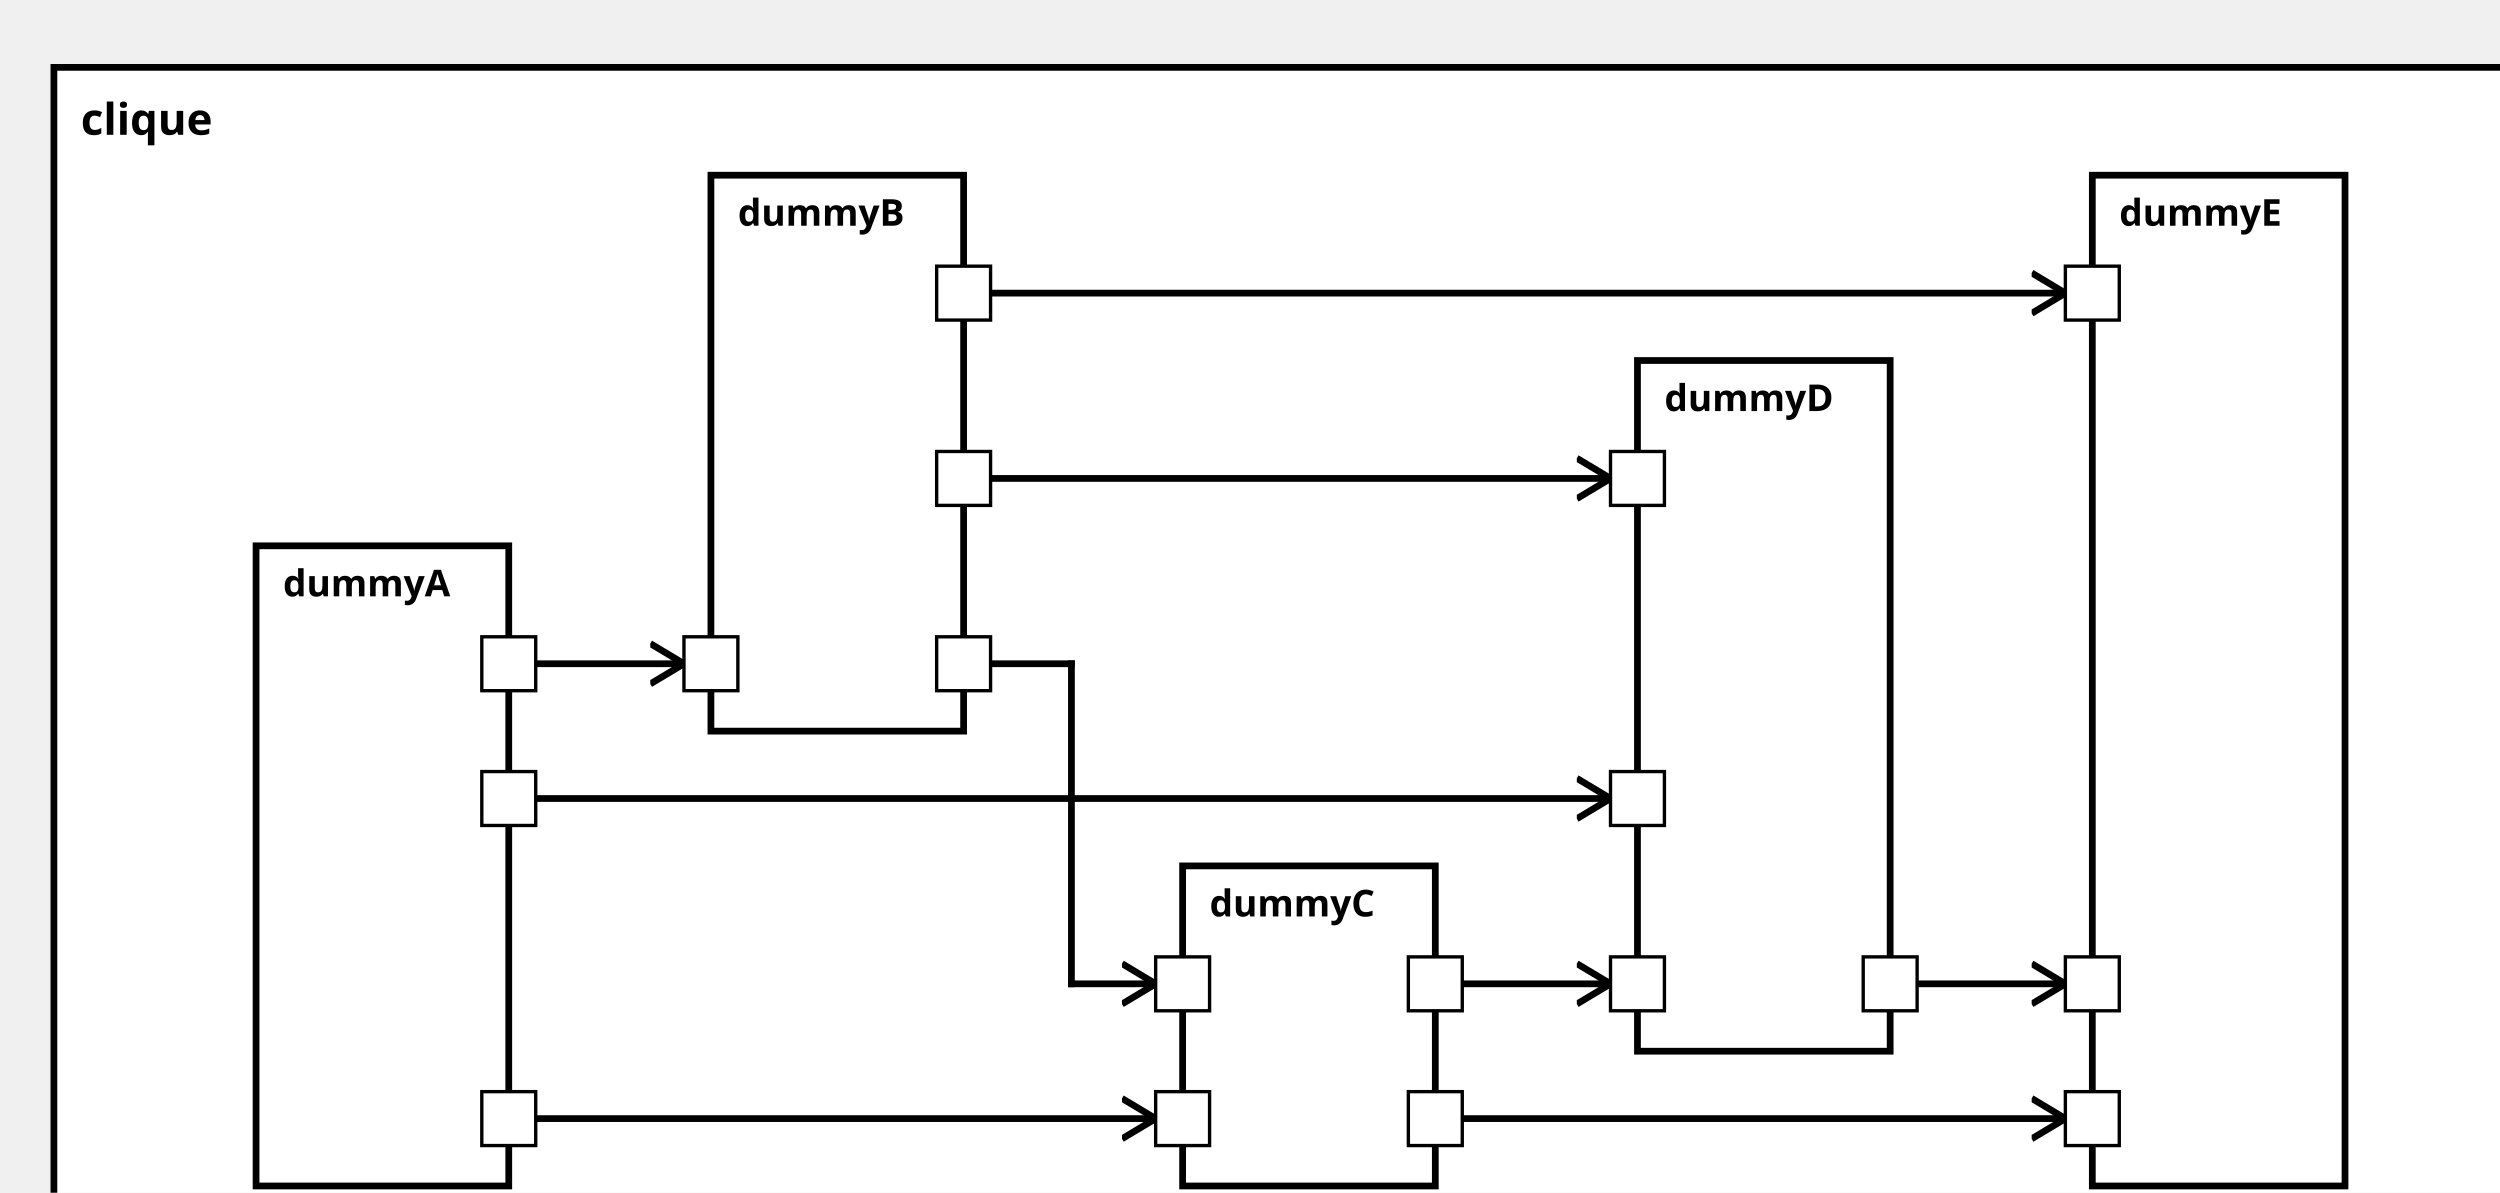
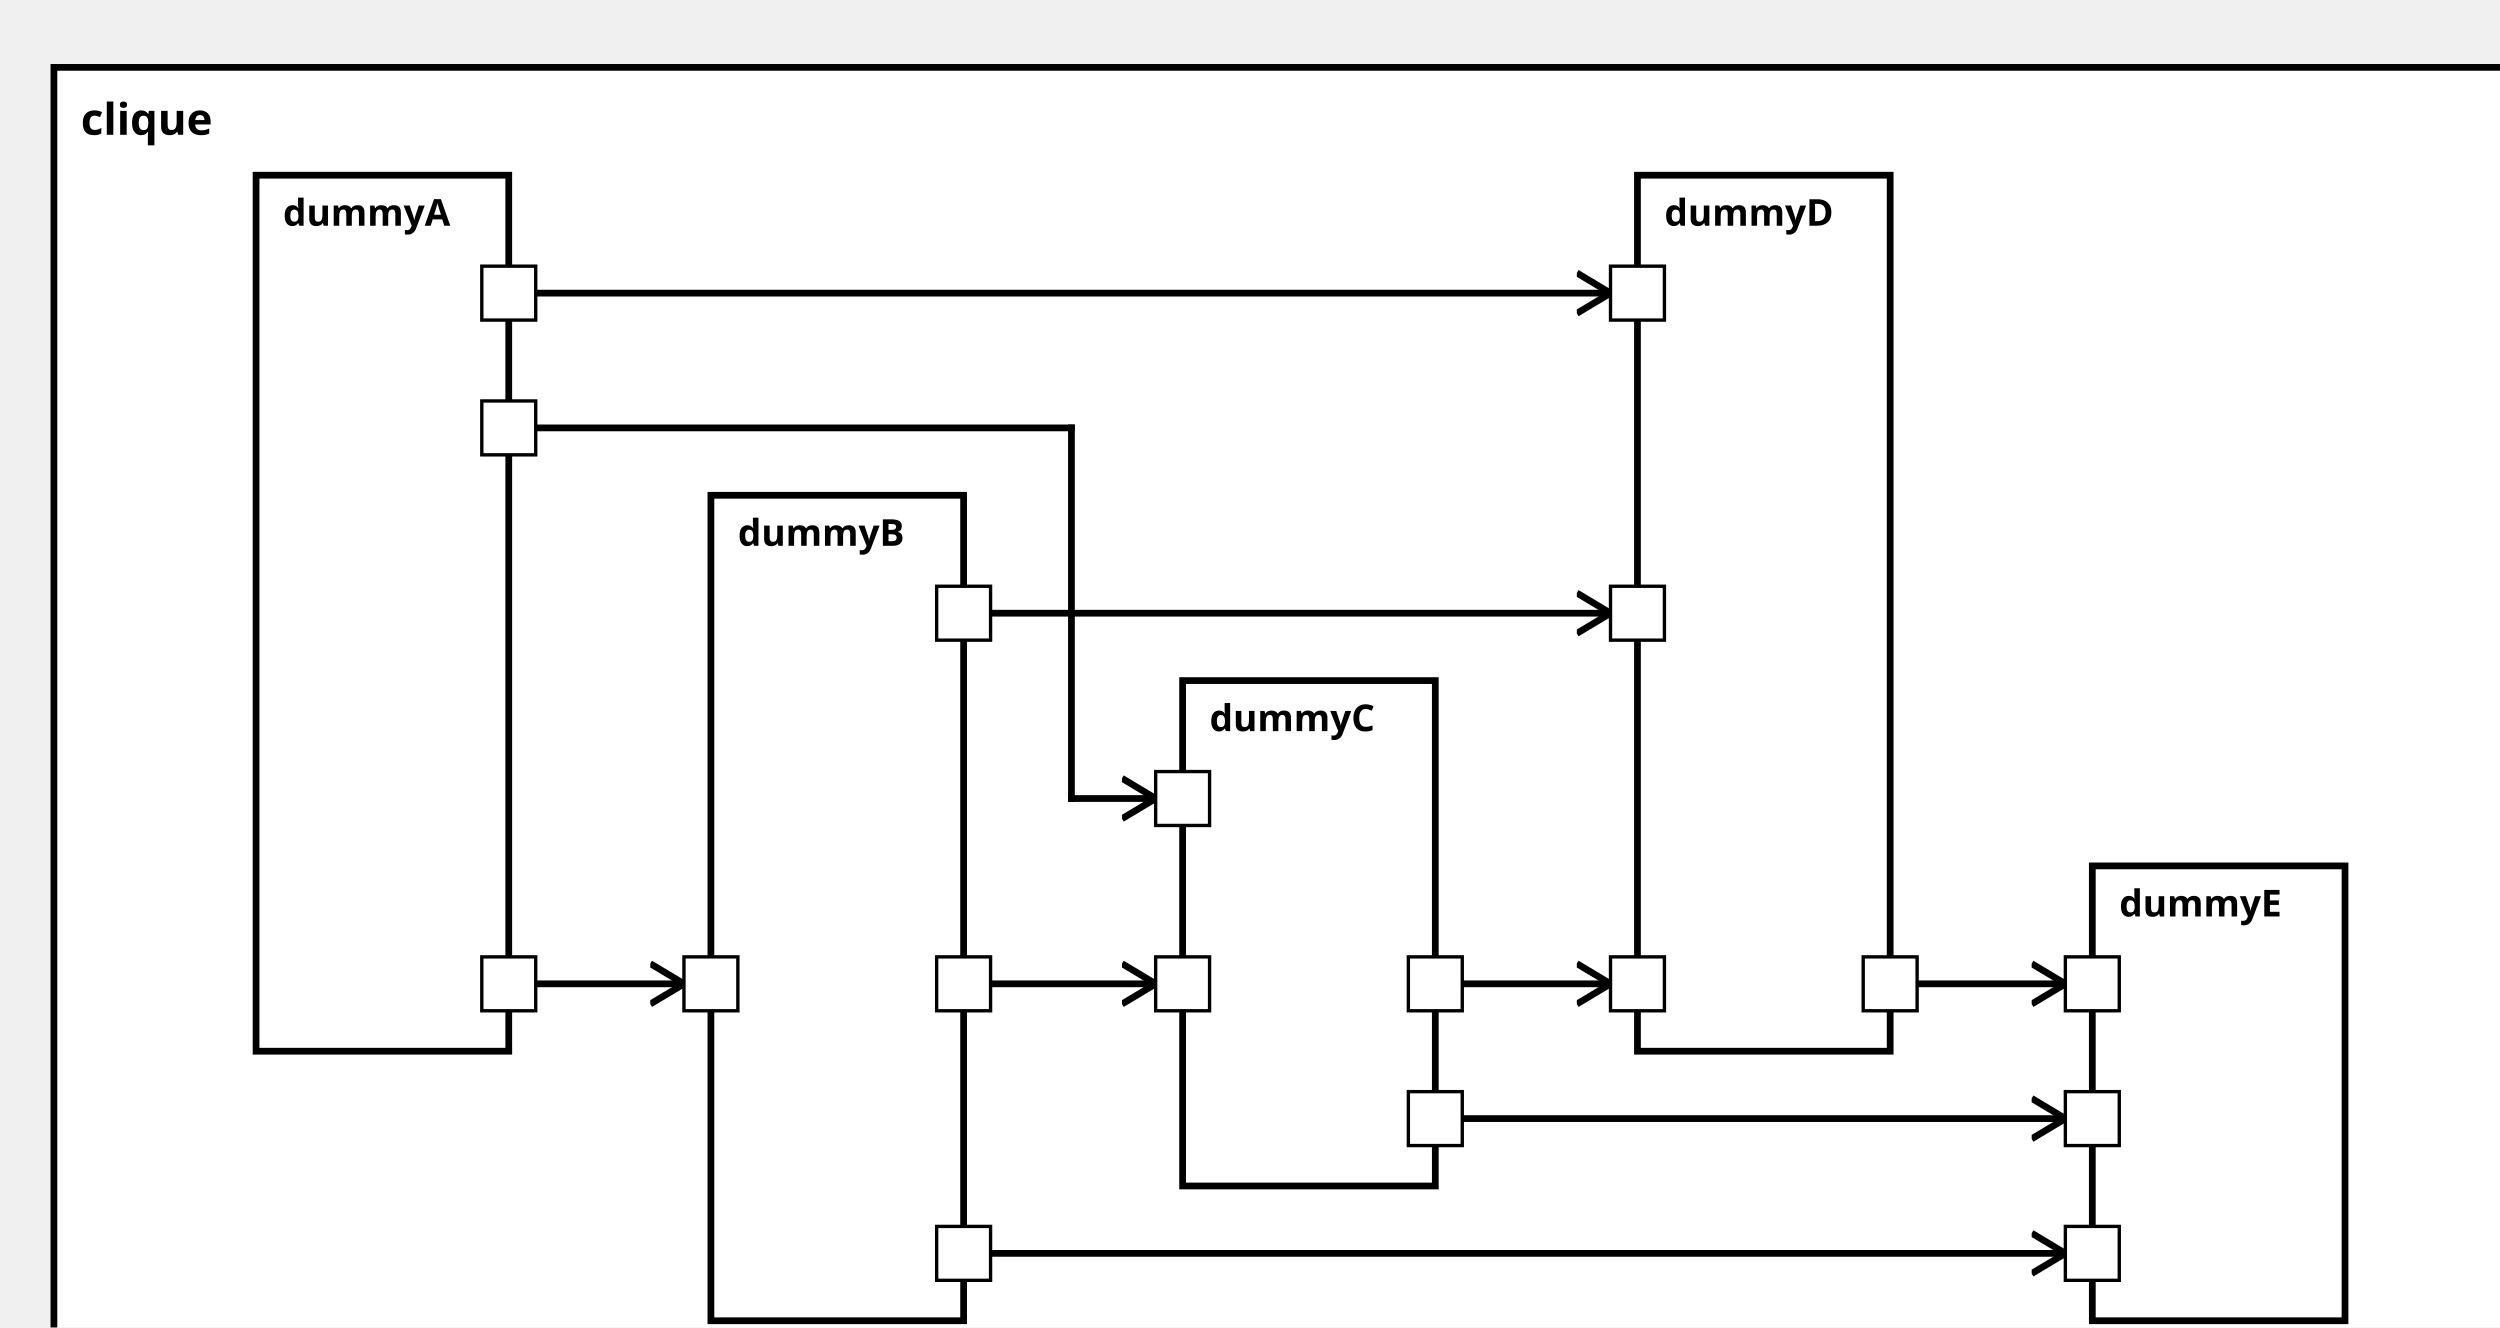
<svg xmlns="http://www.w3.org/2000/svg" xmlns:xlink="http://www.w3.org/1999/xlink" width="100%" height="100%" version="1.1">
  <svg version="1.1">
    <g transform="translate(16 20)">
-       <rect id="70" width="740" height="352" style="fill:white;stroke:black;stroke-width:2;fill-opacity:1.0;stroke-opacity:1.0" />
+       <rect id="70" width="740" height="392" style="fill:white;stroke:black;stroke-width:2;fill-opacity:1.0;stroke-opacity:1.0" />
      <text x="8" y="20" style="font-weight: bold" font-family="Verdana" font-size="13" fill="black">
            clique
    </text>
    </g>
  </svg>
-   <g transform="translate(76 162)">
-     <rect data-name="testManuelSchrick.split.clique.dummyA" id="72" width="75" height="190" style="fill:white;stroke:black;stroke-width:2;fill-opacity:1.0;stroke-opacity:1.0" />
+   <g transform="translate(76 52)">
+     <rect data-name="testManuelSchrick.split.clique.dummyA" id="72" width="75" height="260" style="fill:white;stroke:black;stroke-width:2;fill-opacity:1.0;stroke-opacity:1.0" />
    <text x="8" y="15" alignment-baseline="middle" style="font-weight: bold" font-family="Verdana" font-size="11" fill="black">
    dummyA
    </text>
  </g>
-   <g transform="translate(211 52)">
-     <rect data-name="testManuelSchrick.split.clique.dummyB" id="73" width="75" height="165" style="fill:white;stroke:black;stroke-width:2;fill-opacity:1.0;stroke-opacity:1.0" />
+   <g transform="translate(211 147)">
+     <rect data-name="testManuelSchrick.split.clique.dummyB" id="73" width="75" height="245" style="fill:white;stroke:black;stroke-width:2;fill-opacity:1.0;stroke-opacity:1.0" />
    <text x="8" y="15" alignment-baseline="middle" style="font-weight: bold" font-family="Verdana" font-size="11" fill="black">
    dummyB
    </text>
  </g>
-   <g transform="translate(351 257)">
-     <rect data-name="testManuelSchrick.split.clique.dummyC" id="74" width="75" height="95" style="fill:white;stroke:black;stroke-width:2;fill-opacity:1.0;stroke-opacity:1.0" />
+   <g transform="translate(351 202)">
+     <rect data-name="testManuelSchrick.split.clique.dummyC" id="74" width="75" height="150" style="fill:white;stroke:black;stroke-width:2;fill-opacity:1.0;stroke-opacity:1.0" />
    <text x="8" y="15" alignment-baseline="middle" style="font-weight: bold" font-family="Verdana" font-size="11" fill="black">
    dummyC
    </text>
  </g>
-   <g transform="translate(486 107)">
-     <rect data-name="testManuelSchrick.split.clique.dummyD" id="75" width="75" height="205" style="fill:white;stroke:black;stroke-width:2;fill-opacity:1.0;stroke-opacity:1.0" />
+   <g transform="translate(486 52)">
+     <rect data-name="testManuelSchrick.split.clique.dummyD" id="75" width="75" height="260" style="fill:white;stroke:black;stroke-width:2;fill-opacity:1.0;stroke-opacity:1.0" />
    <text x="8" y="15" alignment-baseline="middle" style="font-weight: bold" font-family="Verdana" font-size="11" fill="black">
    dummyD
    </text>
  </g>
-   <g transform="translate(621 52)">
-     <rect data-name="testManuelSchrick.split.clique.dummyE" id="76" width="75" height="300" style="fill:white;stroke:black;stroke-width:2;fill-opacity:1.0;stroke-opacity:1.0" />
+   <g transform="translate(621 257)">
+     <rect data-name="testManuelSchrick.split.clique.dummyE" id="76" width="75" height="135" style="fill:white;stroke:black;stroke-width:2;fill-opacity:1.0;stroke-opacity:1.0" />
    <text x="8" y="15" alignment-baseline="middle" style="font-weight: bold" font-family="Verdana" font-size="11" fill="black">
    dummyE
    </text>
  </g>
  <defs>
    <marker id="0,0,0" markerWidth="13" markerHeight="13" refX="5" refY="5" orient="auto">
      <polyline points="0,2 5,5 0,8" style="fill:none; stroke:rgb(0,0,0);                     stroke-width:1" />
    </marker>
  </defs>
-   <line stroke-linecap="square" x1="151" y1="197" x2="203" y2="197" style="stroke:rgb(0, 0,0);             stroke-width:2;                 marker-end: url(#0,0,0)             " />
-   <line stroke-linecap="square" x1="151" y1="332" x2="343" y2="332" style="stroke:rgb(0, 0,0);             stroke-width:2;                 marker-end: url(#0,0,0)             " />
-   <line stroke-linecap="square" x1="151" y1="237" x2="478" y2="237" style="stroke:rgb(0, 0,0);             stroke-width:2;                 marker-end: url(#0,0,0)             " />
-   <line stroke-linecap="square" x1="286" y1="197" x2="318" y2="197" style="stroke:rgb(0, 0,0);             stroke-width:2; " />
-   <line stroke-linecap="square" x1="318" y1="197" x2="318" y2="292" style="stroke:rgb(0, 0,0);             stroke-width:2; " />
-   <line stroke-linecap="square" x1="318" y1="292" x2="343" y2="292" style="stroke:rgb(0, 0,0);             stroke-width:2;                 marker-end: url(#0,0,0)             " />
-   <line stroke-linecap="square" x1="286" y1="142" x2="478" y2="142" style="stroke:rgb(0, 0,0);             stroke-width:2;                 marker-end: url(#0,0,0)             " />
-   <line stroke-linecap="square" x1="286" y1="87" x2="613" y2="87" style="stroke:rgb(0, 0,0);             stroke-width:2;                 marker-end: url(#0,0,0)             " />
+   <line stroke-linecap="square" x1="151" y1="292" x2="203" y2="292" style="stroke:rgb(0, 0,0);             stroke-width:2;                 marker-end: url(#0,0,0)             " />
+   <line stroke-linecap="square" x1="151" y1="127" x2="318" y2="127" style="stroke:rgb(0, 0,0);             stroke-width:2; " />
+   <line stroke-linecap="square" x1="318" y1="127" x2="318" y2="237" style="stroke:rgb(0, 0,0);             stroke-width:2; " />
+   <line stroke-linecap="square" x1="318" y1="237" x2="343" y2="237" style="stroke:rgb(0, 0,0);             stroke-width:2;                 marker-end: url(#0,0,0)             " />
+   <line stroke-linecap="square" x1="151" y1="87" x2="478" y2="87" style="stroke:rgb(0, 0,0);             stroke-width:2;                 marker-end: url(#0,0,0)             " />
+   <line stroke-linecap="square" x1="286" y1="292" x2="343" y2="292" style="stroke:rgb(0, 0,0);             stroke-width:2;                 marker-end: url(#0,0,0)             " />
+   <line stroke-linecap="square" x1="286" y1="182" x2="478" y2="182" style="stroke:rgb(0, 0,0);             stroke-width:2;                 marker-end: url(#0,0,0)             " />
+   <line stroke-linecap="square" x1="286" y1="372" x2="613" y2="372" style="stroke:rgb(0, 0,0);             stroke-width:2;                 marker-end: url(#0,0,0)             " />
  <line stroke-linecap="square" x1="426" y1="292" x2="478" y2="292" style="stroke:rgb(0, 0,0);             stroke-width:2;                 marker-end: url(#0,0,0)             " />
  <line stroke-linecap="square" x1="426" y1="332" x2="613" y2="332" style="stroke:rgb(0, 0,0);             stroke-width:2;                 marker-end: url(#0,0,0)             " />
  <line stroke-linecap="square" x1="561" y1="292" x2="613" y2="292" style="stroke:rgb(0, 0,0);             stroke-width:2;                 marker-end: url(#0,0,0)             " />
  <defs>
    <rect id="port" x="0" y="0" width="16" height="16" style="fill:white;stroke:rgb(0,0,0);stroke-width:1;fill-opacity:1.0;stroke-opacity:1.0" />
  </defs>
-   <use x="143" y="189" xlink:href="#port" />
-   <text text-anchor="end" alignment-baseline="middle" x="140" y="199" transform="rotate(0,140,199)" style="font-weight: regular" font-family="Verdana" font-size="9" fill="black">
+   <use x="143" y="284" xlink:href="#port" />
+   <text text-anchor="end" alignment-baseline="middle" x="140" y="294" transform="rotate(0,140,294)" style="font-weight: regular" font-family="Verdana" font-size="9" fill="black">

</text>
-   <use x="143" y="324" xlink:href="#port" />
-   <text text-anchor="end" alignment-baseline="middle" x="140" y="334" transform="rotate(0,140,334)" style="font-weight: regular" font-family="Verdana" font-size="9" fill="black">
+   <use x="143" y="119" xlink:href="#port" />
+   <text text-anchor="end" alignment-baseline="middle" x="140" y="129" transform="rotate(0,140,129)" style="font-weight: regular" font-family="Verdana" font-size="9" fill="black">

</text>
-   <use x="143" y="229" xlink:href="#port" />
-   <text text-anchor="end" alignment-baseline="middle" x="140" y="239" transform="rotate(0,140,239)" style="font-weight: regular" font-family="Verdana" font-size="9" fill="black">
+   <use x="143" y="79" xlink:href="#port" />
+   <text text-anchor="end" alignment-baseline="middle" x="140" y="89" transform="rotate(0,140,89)" style="font-weight: regular" font-family="Verdana" font-size="9" fill="black">

</text>
-   <use x="203" y="189" xlink:href="#port" />
-   <text text-anchor="start" alignment-baseline="middle" x="222" y="199" transform="rotate(0,222,199)" style="font-weight: regular" font-family="Verdana" font-size="9" fill="black">
+   <use x="203" y="284" xlink:href="#port" />
+   <text text-anchor="start" alignment-baseline="middle" x="222" y="294" transform="rotate(0,222,294)" style="font-weight: regular" font-family="Verdana" font-size="9" fill="black">

</text>
-   <use x="278" y="189" xlink:href="#port" />
-   <text text-anchor="end" alignment-baseline="middle" x="275" y="199" transform="rotate(0,275,199)" style="font-weight: regular" font-family="Verdana" font-size="9" fill="black">
+   <use x="278" y="284" xlink:href="#port" />
+   <text text-anchor="end" alignment-baseline="middle" x="275" y="294" transform="rotate(0,275,294)" style="font-weight: regular" font-family="Verdana" font-size="9" fill="black">

</text>
-   <use x="278" y="134" xlink:href="#port" />
-   <text text-anchor="end" alignment-baseline="middle" x="275" y="144" transform="rotate(0,275,144)" style="font-weight: regular" font-family="Verdana" font-size="9" fill="black">
+   <use x="278" y="174" xlink:href="#port" />
+   <text text-anchor="end" alignment-baseline="middle" x="275" y="184" transform="rotate(0,275,184)" style="font-weight: regular" font-family="Verdana" font-size="9" fill="black">

</text>
-   <use x="278" y="79" xlink:href="#port" />
-   <text text-anchor="end" alignment-baseline="middle" x="275" y="89" transform="rotate(0,275,89)" style="font-weight: regular" font-family="Verdana" font-size="9" fill="black">
+   <use x="278" y="364" xlink:href="#port" />
+   <text text-anchor="end" alignment-baseline="middle" x="275" y="374" transform="rotate(0,275,374)" style="font-weight: regular" font-family="Verdana" font-size="9" fill="black">

</text>
-   <use x="343" y="324" xlink:href="#port" />
-   <text text-anchor="start" alignment-baseline="middle" x="362" y="334" transform="rotate(0,362,334)" style="font-weight: regular" font-family="Verdana" font-size="9" fill="black">
+   <use x="343" y="229" xlink:href="#port" />
+   <text text-anchor="start" alignment-baseline="middle" x="362" y="239" transform="rotate(0,362,239)" style="font-weight: regular" font-family="Verdana" font-size="9" fill="black">

</text>
  <use x="343" y="284" xlink:href="#port" />
  <text text-anchor="start" alignment-baseline="middle" x="362" y="294" transform="rotate(0,362,294)" style="font-weight: regular" font-family="Verdana" font-size="9" fill="black">

</text>
  <use x="418" y="284" xlink:href="#port" />
  <text text-anchor="end" alignment-baseline="middle" x="415" y="294" transform="rotate(0,415,294)" style="font-weight: regular" font-family="Verdana" font-size="9" fill="black">

</text>
  <use x="418" y="324" xlink:href="#port" />
  <text text-anchor="end" alignment-baseline="middle" x="415" y="334" transform="rotate(0,415,334)" style="font-weight: regular" font-family="Verdana" font-size="9" fill="black">

</text>
-   <use x="478" y="229" xlink:href="#port" />
-   <text text-anchor="start" alignment-baseline="middle" x="497" y="239" transform="rotate(0,497,239)" style="font-weight: regular" font-family="Verdana" font-size="9" fill="black">
+   <use x="478" y="79" xlink:href="#port" />
+   <text text-anchor="start" alignment-baseline="middle" x="497" y="89" transform="rotate(0,497,89)" style="font-weight: regular" font-family="Verdana" font-size="9" fill="black">

</text>
-   <use x="478" y="134" xlink:href="#port" />
-   <text text-anchor="start" alignment-baseline="middle" x="497" y="144" transform="rotate(0,497,144)" style="font-weight: regular" font-family="Verdana" font-size="9" fill="black">
+   <use x="478" y="174" xlink:href="#port" />
+   <text text-anchor="start" alignment-baseline="middle" x="497" y="184" transform="rotate(0,497,184)" style="font-weight: regular" font-family="Verdana" font-size="9" fill="black">

</text>
  <use x="478" y="284" xlink:href="#port" />
  <text text-anchor="start" alignment-baseline="middle" x="497" y="294" transform="rotate(0,497,294)" style="font-weight: regular" font-family="Verdana" font-size="9" fill="black">

</text>
  <use x="553" y="284" xlink:href="#port" />
  <text text-anchor="end" alignment-baseline="middle" x="550" y="294" transform="rotate(0,550,294)" style="font-weight: regular" font-family="Verdana" font-size="9" fill="black">

</text>
-   <use x="613" y="79" xlink:href="#port" />
-   <text text-anchor="start" alignment-baseline="middle" x="632" y="89" transform="rotate(0,632,89)" style="font-weight: regular" font-family="Verdana" font-size="9" fill="black">
+   <use x="613" y="364" xlink:href="#port" />
+   <text text-anchor="start" alignment-baseline="middle" x="632" y="374" transform="rotate(0,632,374)" style="font-weight: regular" font-family="Verdana" font-size="9" fill="black">

</text>
  <use x="613" y="324" xlink:href="#port" />
  <text text-anchor="start" alignment-baseline="middle" x="632" y="334" transform="rotate(0,632,334)" style="font-weight: regular" font-family="Verdana" font-size="9" fill="black">

</text>
  <use x="613" y="284" xlink:href="#port" />
  <text text-anchor="start" alignment-baseline="middle" x="632" y="294" transform="rotate(0,632,294)" style="font-weight: regular" font-family="Verdana" font-size="9" fill="black">

</text>
</svg>
